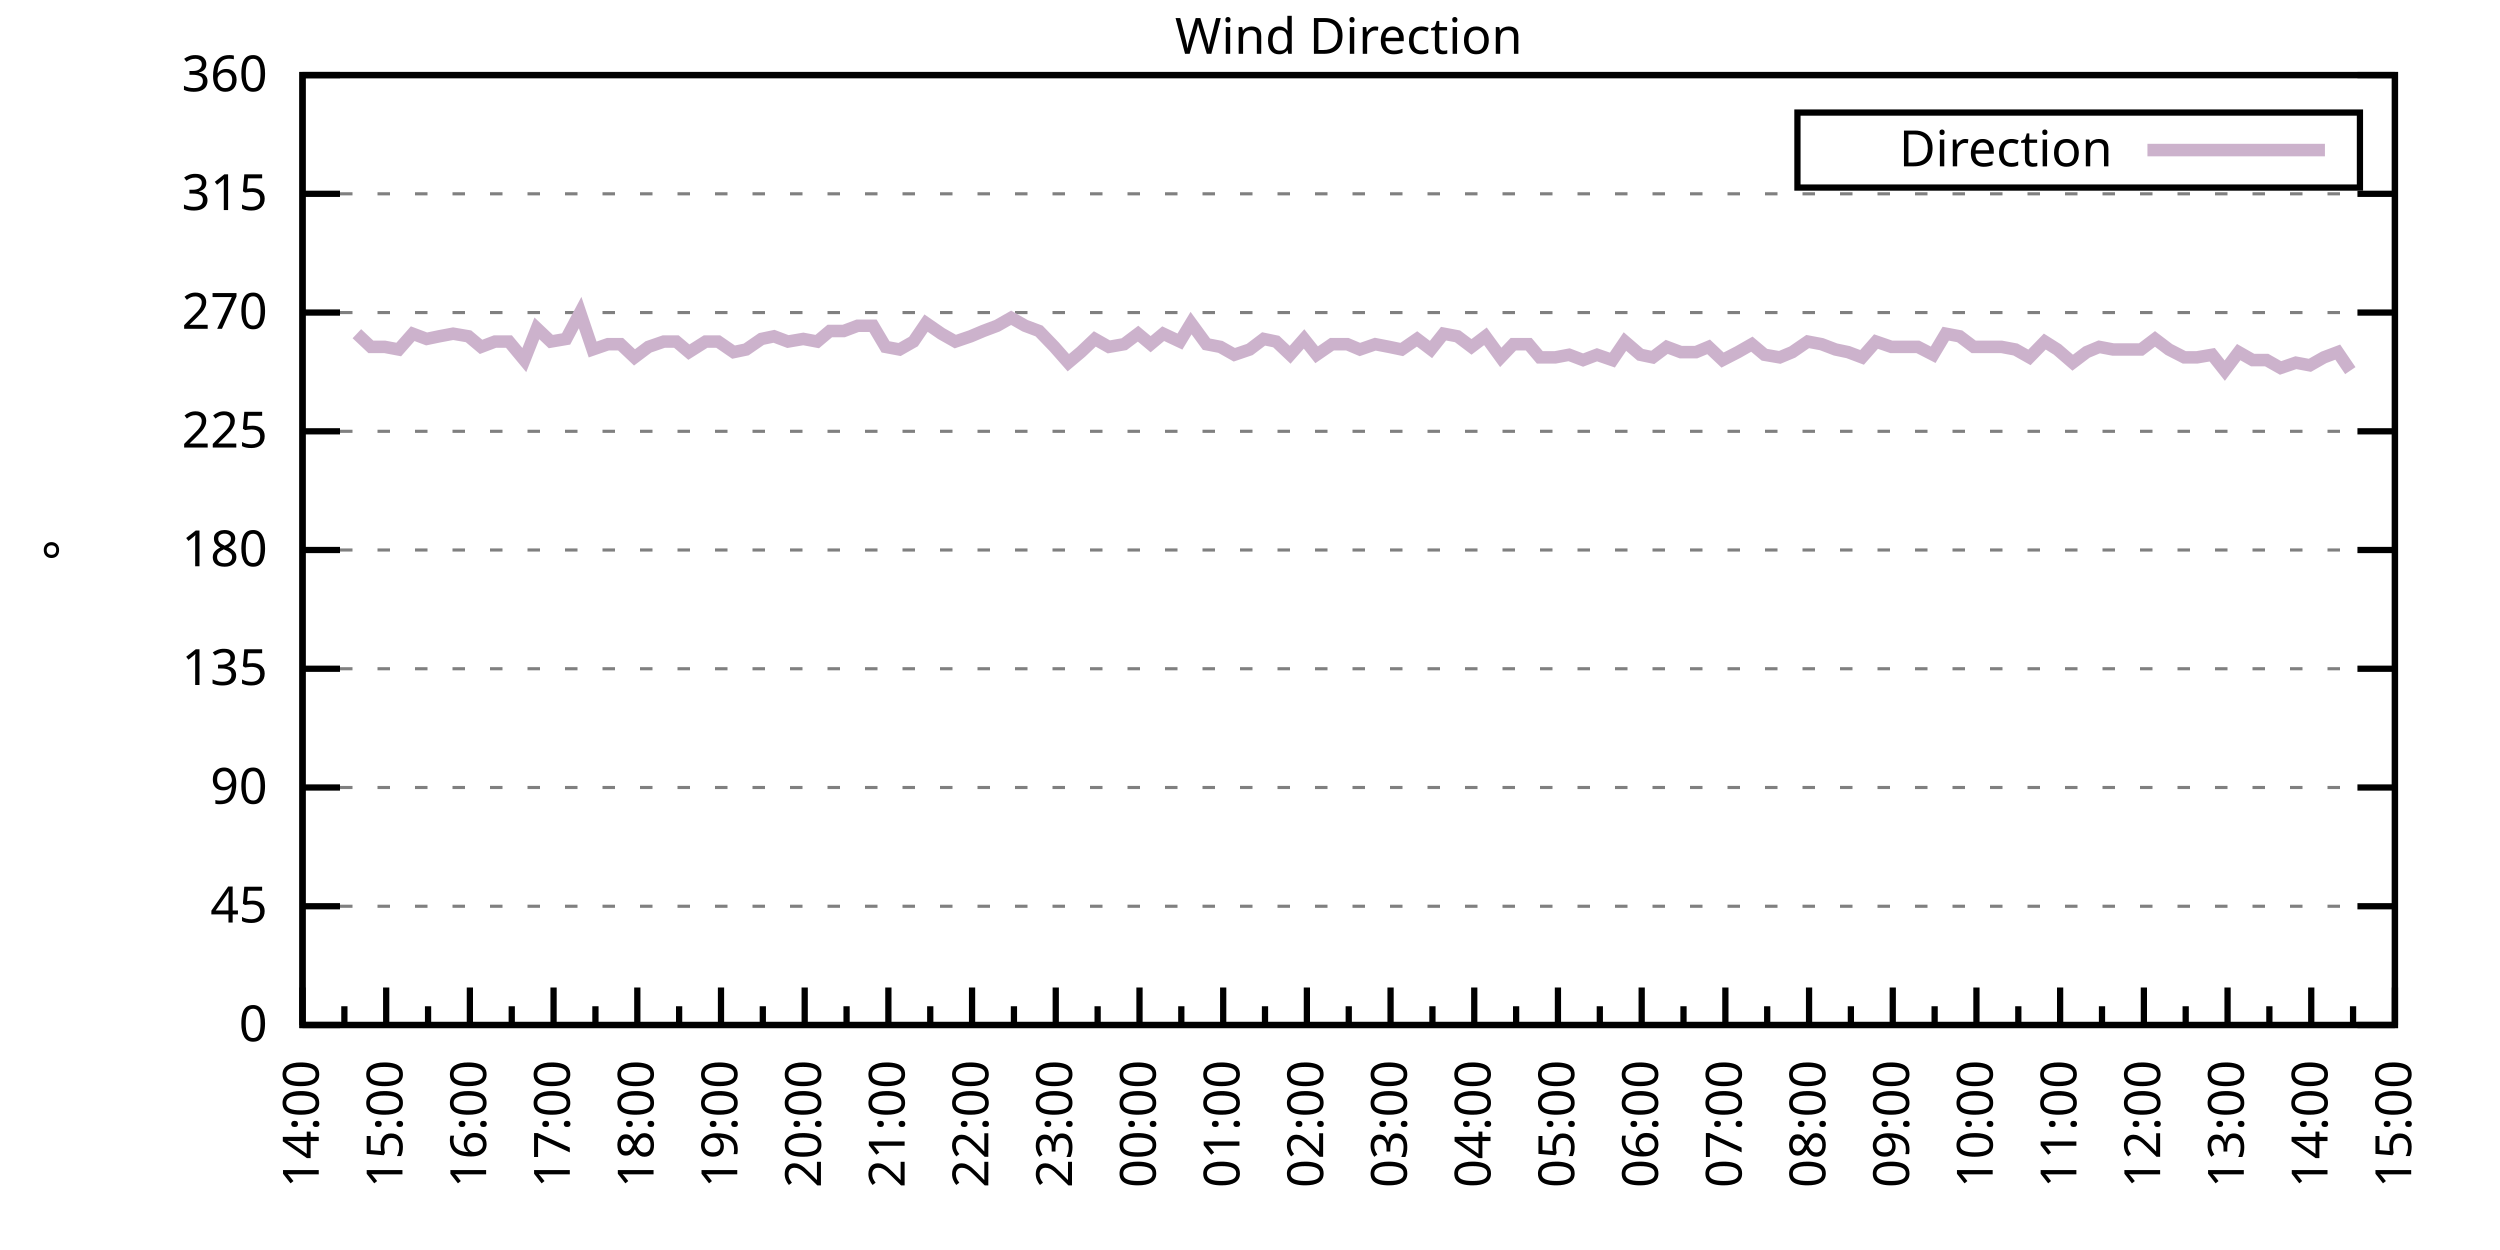
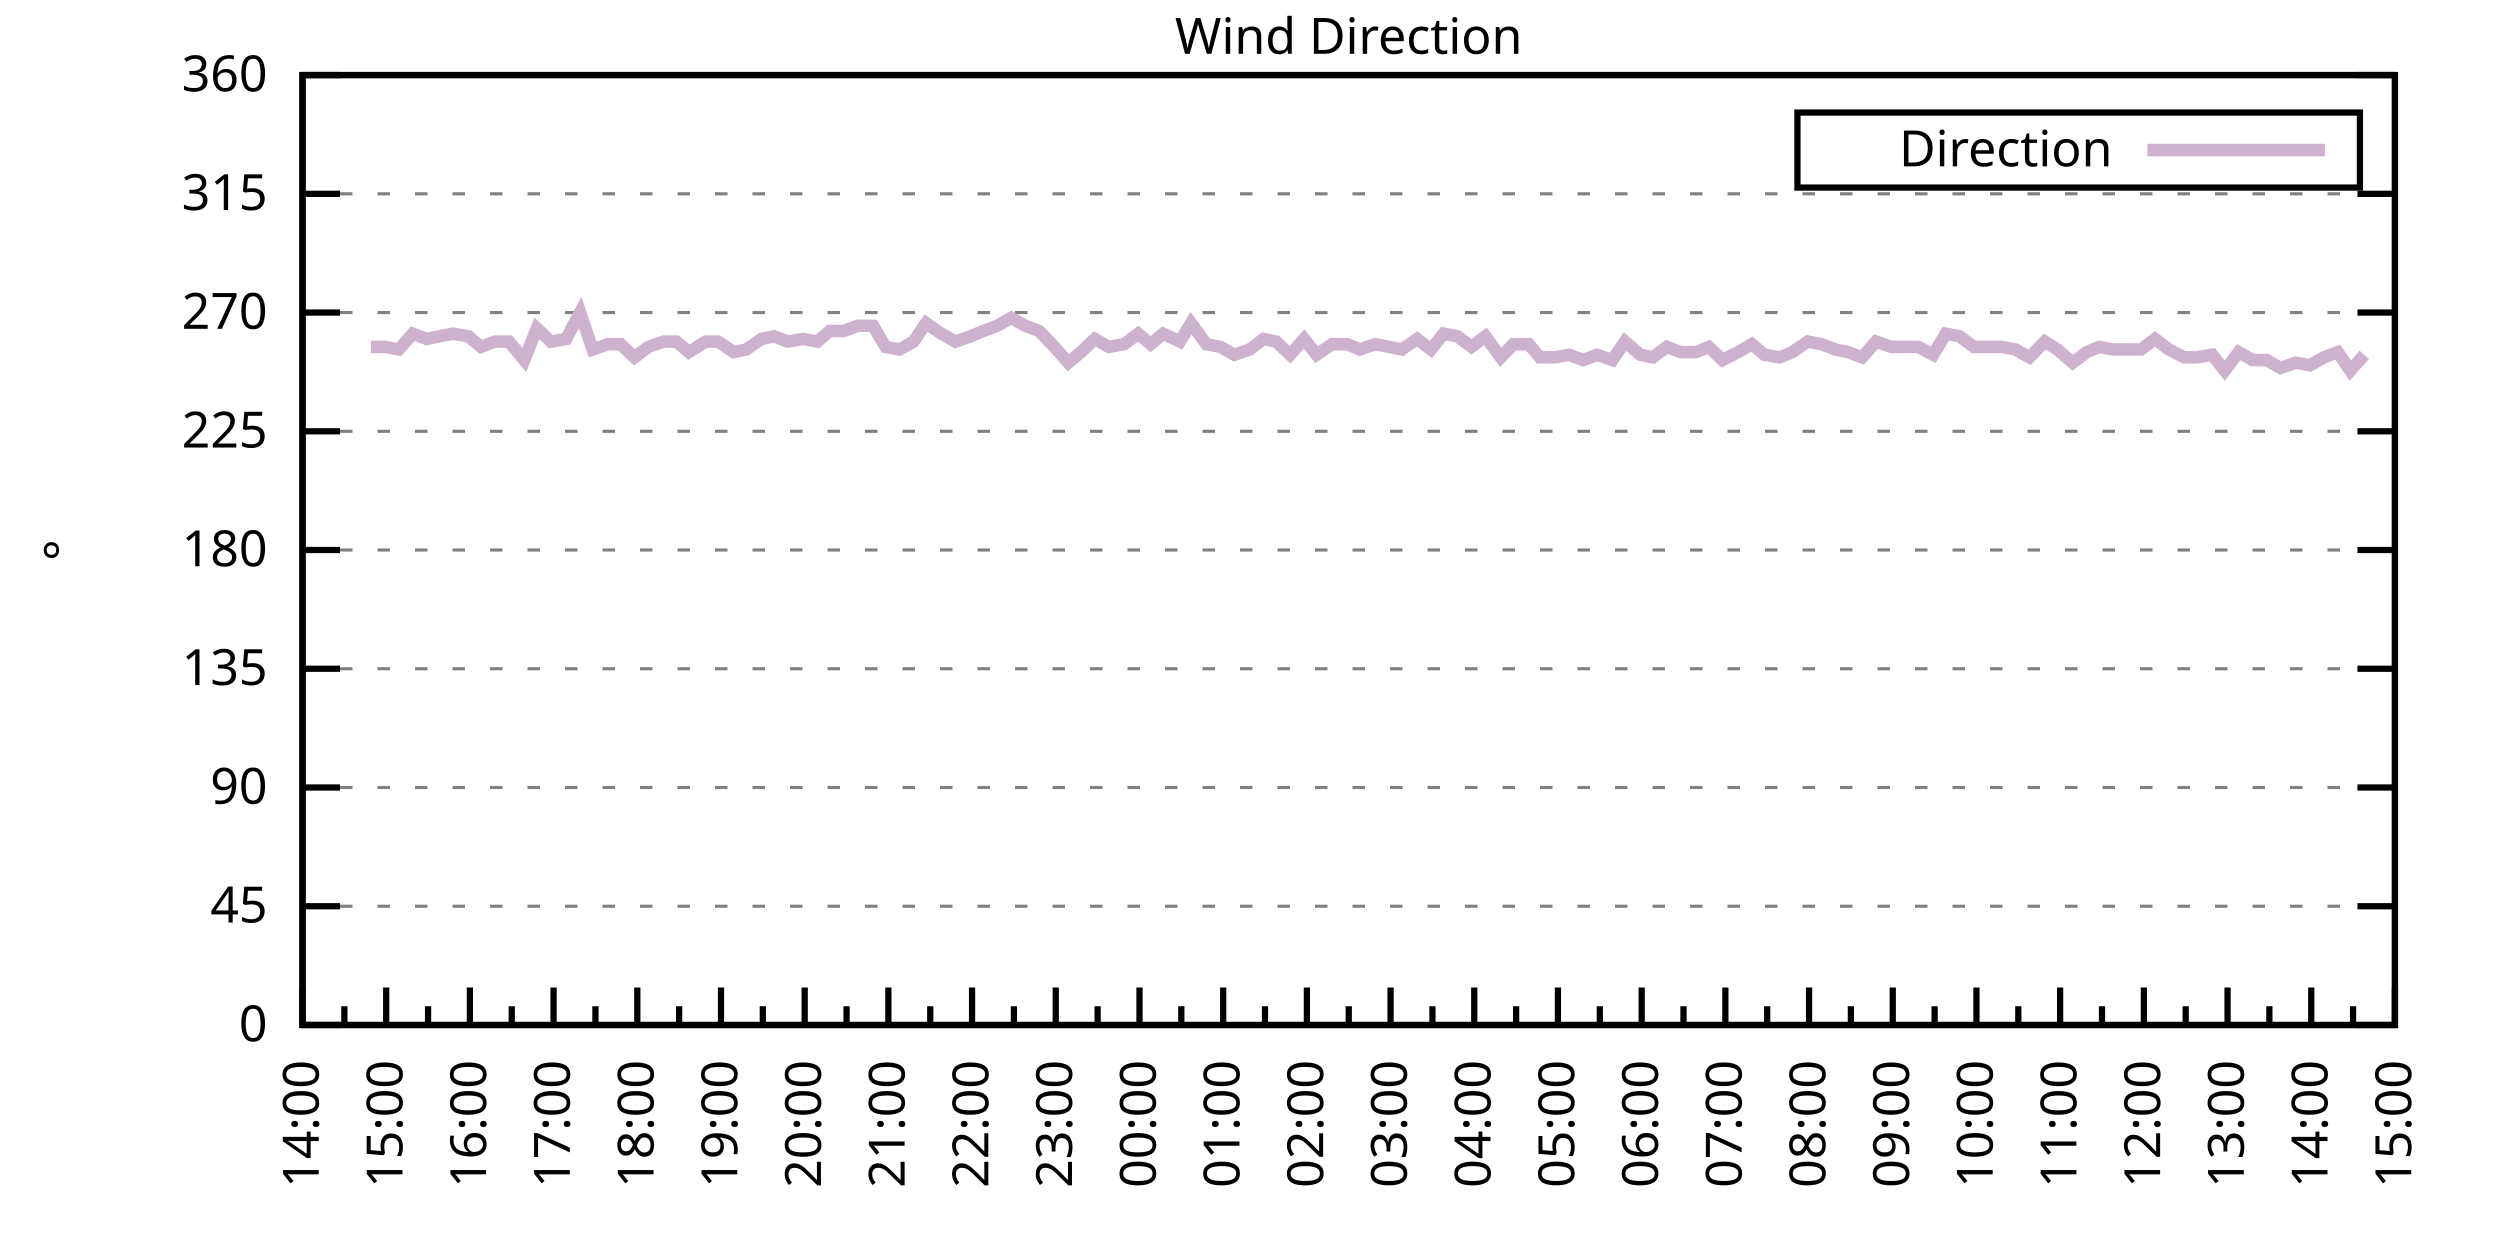
<svg xmlns="http://www.w3.org/2000/svg" xmlns:xlink="http://www.w3.org/1999/xlink" width="400" height="200" viewBox="0 0 400 200">
  <g id="gnuplot_canvas">
    <rect x="0" y="0" width="400" height="200" fill="none" />
    <defs>
      <circle id="gpDot" r="0.5" stroke-width="0.5" stroke="currentColor" />
      <path id="gpPt0" stroke-width="0.333" stroke="currentColor" d="M-1,0 h2 M0,-1 v2" />
      <path id="gpPt1" stroke-width="0.333" stroke="currentColor" d="M-1,-1 L1,1 M1,-1 L-1,1" />
      <path id="gpPt2" stroke-width="0.333" stroke="currentColor" d="M-1,0 L1,0 M0,-1 L0,1 M-1,-1 L1,1 M-1,1 L1,-1" />
      <rect id="gpPt3" stroke-width="0.333" stroke="currentColor" x="-1" y="-1" width="2" height="2" />
      <rect id="gpPt4" stroke-width="0.333" stroke="currentColor" fill="currentColor" x="-1" y="-1" width="2" height="2" />
      <circle id="gpPt5" stroke-width="0.333" stroke="currentColor" cx="0" cy="0" r="1" />
      <use xlink:href="#gpPt5" id="gpPt6" fill="currentColor" stroke="none" />
      <path id="gpPt7" stroke-width="0.333" stroke="currentColor" d="M0,-1.33 L-1.33,0.67 L1.33,0.67 z" />
      <use xlink:href="#gpPt7" id="gpPt8" fill="currentColor" stroke="none" />
      <use xlink:href="#gpPt7" id="gpPt9" stroke="currentColor" transform="rotate(180)" />
      <use xlink:href="#gpPt9" id="gpPt10" fill="currentColor" stroke="none" />
      <use xlink:href="#gpPt3" id="gpPt11" stroke="currentColor" transform="rotate(45)" />
      <use xlink:href="#gpPt11" id="gpPt12" fill="currentColor" stroke="none" />
      <path id="gpPt13" stroke-width="0.333" stroke="currentColor" d="M0,1.330 L1.265,0.411 L0.782,-1.067 L-0.782,-1.076 L-1.265,0.411 z" />
      <use xlink:href="#gpPt13" id="gpPt14" fill="currentColor" stroke="none" />
      <filter id="textbox" filterUnits="objectBoundingBox" x="0" y="0" height="1" width="1">
        <feFlood flood-color="white" flood-opacity="1" result="bgnd" />
        <feComposite in="SourceGraphic" in2="bgnd" operator="atop" />
      </filter>
      <filter id="greybox" filterUnits="objectBoundingBox" x="0" y="0" height="1" width="1">
        <feFlood flood-color="lightgrey" flood-opacity="1" result="grey" />
        <feComposite in="SourceGraphic" in2="grey" operator="atop" />
      </filter>
    </defs>
    <g fill="none" color="white" stroke="currentColor" stroke-width="1.00" stroke-linecap="butt" stroke-linejoin="miter">
</g>
    <g fill="none" color="black" stroke="currentColor" stroke-width="1.00" stroke-linecap="butt" stroke-linejoin="miter">
      <g stroke="none" shape-rendering="crispEdges">
        <polygon fill="rgb(255, 255, 255)" points="48.40,164.00 383.18,164.00 383.18,12.02 48.40,12.02 " />
      </g>
    </g>
    <g fill="none" color="black" stroke="currentColor" stroke-width="1.00" stroke-linecap="butt" stroke-linejoin="miter">
</g>
    <g fill="none" color="black" stroke="black" stroke-width="0.50" stroke-linecap="butt" stroke-linejoin="miter">
</g>
    <g fill="none" color="gray" stroke="currentColor" stroke-width="0.50" stroke-linecap="butt" stroke-linejoin="miter">
      <path stroke="gray" stroke-dasharray="2,4" class="gridline" d="M48.40,164.00 L383.19,164.00  " />
    </g>
    <g fill="none" color="gray" stroke="gray" stroke-width="1.00" stroke-linecap="butt" stroke-linejoin="miter">
</g>
    <g fill="none" color="black" stroke="currentColor" stroke-width="1.00" stroke-linecap="butt" stroke-linejoin="miter">
      <path stroke="black" d="M48.40,164.00 L54.40,164.00 M383.19,164.00 L377.19,164.00  " />
      <g transform="translate(42.80,166.60)" stroke="none" fill="black" font-family="Sans" font-size="8.00" text-anchor="end">
        <text>
          <tspan font-family="Sans"> 0</tspan>
        </text>
      </g>
    </g>
    <g fill="none" color="black" stroke="currentColor" stroke-width="1.00" stroke-linecap="butt" stroke-linejoin="miter">
</g>
    <g fill="none" color="black" stroke="black" stroke-width="0.50" stroke-linecap="butt" stroke-linejoin="miter">
</g>
    <g fill="none" color="gray" stroke="currentColor" stroke-width="0.50" stroke-linecap="butt" stroke-linejoin="miter">
      <path stroke="gray" stroke-dasharray="2,4" class="gridline" d="M48.40,145.00 L383.19,145.00  " />
    </g>
    <g fill="none" color="gray" stroke="gray" stroke-width="1.00" stroke-linecap="butt" stroke-linejoin="miter">
</g>
    <g fill="none" color="black" stroke="currentColor" stroke-width="1.00" stroke-linecap="butt" stroke-linejoin="miter">
      <path stroke="black" d="M48.40,145.00 L54.40,145.00 M383.19,145.00 L377.19,145.00  " />
      <g transform="translate(42.80,147.60)" stroke="none" fill="black" font-family="Sans" font-size="8.00" text-anchor="end">
        <text>
          <tspan font-family="Sans"> 45</tspan>
        </text>
      </g>
    </g>
    <g fill="none" color="black" stroke="currentColor" stroke-width="1.00" stroke-linecap="butt" stroke-linejoin="miter">
</g>
    <g fill="none" color="black" stroke="black" stroke-width="0.50" stroke-linecap="butt" stroke-linejoin="miter">
</g>
    <g fill="none" color="gray" stroke="currentColor" stroke-width="0.50" stroke-linecap="butt" stroke-linejoin="miter">
      <path stroke="gray" stroke-dasharray="2,4" class="gridline" d="M48.40,126.00 L383.19,126.00  " />
    </g>
    <g fill="none" color="gray" stroke="gray" stroke-width="1.00" stroke-linecap="butt" stroke-linejoin="miter">
</g>
    <g fill="none" color="black" stroke="currentColor" stroke-width="1.00" stroke-linecap="butt" stroke-linejoin="miter">
      <path stroke="black" d="M48.40,126.00 L54.40,126.00 M383.19,126.00 L377.19,126.00  " />
      <g transform="translate(42.80,128.60)" stroke="none" fill="black" font-family="Sans" font-size="8.00" text-anchor="end">
        <text>
          <tspan font-family="Sans"> 90</tspan>
        </text>
      </g>
    </g>
    <g fill="none" color="black" stroke="currentColor" stroke-width="1.00" stroke-linecap="butt" stroke-linejoin="miter">
</g>
    <g fill="none" color="black" stroke="black" stroke-width="0.50" stroke-linecap="butt" stroke-linejoin="miter">
</g>
    <g fill="none" color="gray" stroke="currentColor" stroke-width="0.50" stroke-linecap="butt" stroke-linejoin="miter">
      <path stroke="gray" stroke-dasharray="2,4" class="gridline" d="M48.40,107.00 L383.19,107.00  " />
    </g>
    <g fill="none" color="gray" stroke="gray" stroke-width="1.00" stroke-linecap="butt" stroke-linejoin="miter">
</g>
    <g fill="none" color="black" stroke="currentColor" stroke-width="1.00" stroke-linecap="butt" stroke-linejoin="miter">
      <path stroke="black" d="M48.40,107.00 L54.40,107.00 M383.19,107.00 L377.19,107.00  " />
      <g transform="translate(42.80,109.60)" stroke="none" fill="black" font-family="Sans" font-size="8.00" text-anchor="end">
        <text>
          <tspan font-family="Sans"> 135</tspan>
        </text>
      </g>
    </g>
    <g fill="none" color="black" stroke="currentColor" stroke-width="1.00" stroke-linecap="butt" stroke-linejoin="miter">
</g>
    <g fill="none" color="black" stroke="black" stroke-width="0.50" stroke-linecap="butt" stroke-linejoin="miter">
</g>
    <g fill="none" color="gray" stroke="currentColor" stroke-width="0.50" stroke-linecap="butt" stroke-linejoin="miter">
      <path stroke="gray" stroke-dasharray="2,4" class="gridline" d="M48.40,88.00 L383.19,88.00  " />
    </g>
    <g fill="none" color="gray" stroke="gray" stroke-width="1.00" stroke-linecap="butt" stroke-linejoin="miter">
</g>
    <g fill="none" color="black" stroke="currentColor" stroke-width="1.00" stroke-linecap="butt" stroke-linejoin="miter">
      <path stroke="black" d="M48.40,88.00 L54.40,88.00 M383.19,88.00 L377.19,88.00  " />
      <g transform="translate(42.80,90.60)" stroke="none" fill="black" font-family="Sans" font-size="8.00" text-anchor="end">
        <text>
          <tspan font-family="Sans"> 180</tspan>
        </text>
      </g>
    </g>
    <g fill="none" color="black" stroke="currentColor" stroke-width="1.00" stroke-linecap="butt" stroke-linejoin="miter">
</g>
    <g fill="none" color="black" stroke="black" stroke-width="0.50" stroke-linecap="butt" stroke-linejoin="miter">
</g>
    <g fill="none" color="gray" stroke="currentColor" stroke-width="0.50" stroke-linecap="butt" stroke-linejoin="miter">
      <path stroke="gray" stroke-dasharray="2,4" class="gridline" d="M48.40,69.01 L383.19,69.01  " />
    </g>
    <g fill="none" color="gray" stroke="gray" stroke-width="1.00" stroke-linecap="butt" stroke-linejoin="miter">
</g>
    <g fill="none" color="black" stroke="currentColor" stroke-width="1.00" stroke-linecap="butt" stroke-linejoin="miter">
      <path stroke="black" d="M48.40,69.01 L54.40,69.01 M383.19,69.01 L377.19,69.01  " />
      <g transform="translate(42.80,71.61)" stroke="none" fill="black" font-family="Sans" font-size="8.00" text-anchor="end">
        <text>
          <tspan font-family="Sans"> 225</tspan>
        </text>
      </g>
    </g>
    <g fill="none" color="black" stroke="currentColor" stroke-width="1.00" stroke-linecap="butt" stroke-linejoin="miter">
</g>
    <g fill="none" color="black" stroke="black" stroke-width="0.50" stroke-linecap="butt" stroke-linejoin="miter">
</g>
    <g fill="none" color="gray" stroke="currentColor" stroke-width="0.50" stroke-linecap="butt" stroke-linejoin="miter">
      <path stroke="gray" stroke-dasharray="2,4" class="gridline" d="M48.40,50.01 L383.19,50.01  " />
    </g>
    <g fill="none" color="gray" stroke="gray" stroke-width="1.00" stroke-linecap="butt" stroke-linejoin="miter">
</g>
    <g fill="none" color="black" stroke="currentColor" stroke-width="1.00" stroke-linecap="butt" stroke-linejoin="miter">
      <path stroke="black" d="M48.40,50.01 L54.40,50.01 M383.19,50.01 L377.19,50.01  " />
      <g transform="translate(42.80,52.61)" stroke="none" fill="black" font-family="Sans" font-size="8.00" text-anchor="end">
        <text>
          <tspan font-family="Sans"> 270</tspan>
        </text>
      </g>
    </g>
    <g fill="none" color="black" stroke="currentColor" stroke-width="1.00" stroke-linecap="butt" stroke-linejoin="miter">
</g>
    <g fill="none" color="black" stroke="black" stroke-width="0.50" stroke-linecap="butt" stroke-linejoin="miter">
</g>
    <g fill="none" color="gray" stroke="currentColor" stroke-width="0.50" stroke-linecap="butt" stroke-linejoin="miter">
      <path stroke="gray" stroke-dasharray="2,4" class="gridline" d="M48.40,31.01 L383.19,31.01  " />
    </g>
    <g fill="none" color="gray" stroke="gray" stroke-width="1.00" stroke-linecap="butt" stroke-linejoin="miter">
</g>
    <g fill="none" color="black" stroke="currentColor" stroke-width="1.00" stroke-linecap="butt" stroke-linejoin="miter">
      <path stroke="black" d="M48.40,31.01 L54.40,31.01 M383.19,31.01 L377.19,31.01  " />
      <g transform="translate(42.80,33.61)" stroke="none" fill="black" font-family="Sans" font-size="8.00" text-anchor="end">
        <text>
          <tspan font-family="Sans"> 315</tspan>
        </text>
      </g>
    </g>
    <g fill="none" color="black" stroke="currentColor" stroke-width="1.00" stroke-linecap="butt" stroke-linejoin="miter">
</g>
    <g fill="none" color="black" stroke="black" stroke-width="0.50" stroke-linecap="butt" stroke-linejoin="miter">
</g>
    <g fill="none" color="gray" stroke="currentColor" stroke-width="0.50" stroke-linecap="butt" stroke-linejoin="miter">
      <path stroke="gray" stroke-dasharray="2,4" class="gridline" d="M48.40,12.01 L383.19,12.01  " />
    </g>
    <g fill="none" color="gray" stroke="gray" stroke-width="1.00" stroke-linecap="butt" stroke-linejoin="miter">
</g>
    <g fill="none" color="black" stroke="currentColor" stroke-width="1.00" stroke-linecap="butt" stroke-linejoin="miter">
      <path stroke="black" d="M48.40,12.01 L54.40,12.01 M383.19,12.01 L377.19,12.01  " />
      <g transform="translate(42.80,14.61)" stroke="none" fill="black" font-family="Sans" font-size="8.00" text-anchor="end">
        <text>
          <tspan font-family="Sans"> 360</tspan>
        </text>
      </g>
    </g>
    <g fill="none" color="black" stroke="currentColor" stroke-width="1.00" stroke-linecap="butt" stroke-linejoin="miter">
      <path stroke="black" d="M48.40,164.00 L48.40,158.00  " />
      <g transform="translate(51.00,169.60) rotate(270)" stroke="none" fill="black" font-family="Sans" font-size="8.00" text-anchor="end">
        <text>
          <tspan font-family="Sans">14:00</tspan>
        </text>
      </g>
    </g>
    <g fill="none" color="black" stroke="currentColor" stroke-width="1.00" stroke-linecap="butt" stroke-linejoin="miter">
      <path stroke="black" d="M55.10,164.00 L55.10,161.00 M61.79,164.00 L61.79,158.00  " />
      <g transform="translate(64.39,169.60) rotate(270)" stroke="none" fill="black" font-family="Sans" font-size="8.00" text-anchor="end">
        <text>
          <tspan font-family="Sans">15:00</tspan>
        </text>
      </g>
    </g>
    <g fill="none" color="black" stroke="currentColor" stroke-width="1.00" stroke-linecap="butt" stroke-linejoin="miter">
      <path stroke="black" d="M68.49,164.00 L68.49,161.00 M75.18,164.00 L75.18,158.00  " />
      <g transform="translate(77.78,169.60) rotate(270)" stroke="none" fill="black" font-family="Sans" font-size="8.00" text-anchor="end">
        <text>
          <tspan font-family="Sans">16:00</tspan>
        </text>
      </g>
    </g>
    <g fill="none" color="black" stroke="currentColor" stroke-width="1.00" stroke-linecap="butt" stroke-linejoin="miter">
      <path stroke="black" d="M81.88,164.00 L81.88,161.00 M88.57,164.00 L88.57,158.00  " />
      <g transform="translate(91.17,169.60) rotate(270)" stroke="none" fill="black" font-family="Sans" font-size="8.00" text-anchor="end">
        <text>
          <tspan font-family="Sans">17:00</tspan>
        </text>
      </g>
    </g>
    <g fill="none" color="black" stroke="currentColor" stroke-width="1.00" stroke-linecap="butt" stroke-linejoin="miter">
      <path stroke="black" d="M95.27,164.00 L95.27,161.00 M101.97,164.00 L101.97,158.00  " />
      <g transform="translate(104.57,169.60) rotate(270)" stroke="none" fill="black" font-family="Sans" font-size="8.00" text-anchor="end">
        <text>
          <tspan font-family="Sans">18:00</tspan>
        </text>
      </g>
    </g>
    <g fill="none" color="black" stroke="currentColor" stroke-width="1.00" stroke-linecap="butt" stroke-linejoin="miter">
      <path stroke="black" d="M108.66,164.00 L108.66,161.00 M115.36,164.00 L115.36,158.00  " />
      <g transform="translate(117.96,169.60) rotate(270)" stroke="none" fill="black" font-family="Sans" font-size="8.00" text-anchor="end">
        <text>
          <tspan font-family="Sans">19:00</tspan>
        </text>
      </g>
    </g>
    <g fill="none" color="black" stroke="currentColor" stroke-width="1.00" stroke-linecap="butt" stroke-linejoin="miter">
      <path stroke="black" d="M122.05,164.00 L122.05,161.00 M128.75,164.00 L128.75,158.00  " />
      <g transform="translate(131.35,169.60) rotate(270)" stroke="none" fill="black" font-family="Sans" font-size="8.00" text-anchor="end">
        <text>
          <tspan font-family="Sans">20:00</tspan>
        </text>
      </g>
    </g>
    <g fill="none" color="black" stroke="currentColor" stroke-width="1.00" stroke-linecap="butt" stroke-linejoin="miter">
      <path stroke="black" d="M135.45,164.00 L135.45,161.00 M142.14,164.00 L142.14,158.00  " />
      <g transform="translate(144.74,169.60) rotate(270)" stroke="none" fill="black" font-family="Sans" font-size="8.00" text-anchor="end">
        <text>
          <tspan font-family="Sans">21:00</tspan>
        </text>
      </g>
    </g>
    <g fill="none" color="black" stroke="currentColor" stroke-width="1.00" stroke-linecap="butt" stroke-linejoin="miter">
      <path stroke="black" d="M148.84,164.00 L148.84,161.00 M155.53,164.00 L155.53,158.00  " />
      <g transform="translate(158.13,169.60) rotate(270)" stroke="none" fill="black" font-family="Sans" font-size="8.00" text-anchor="end">
        <text>
          <tspan font-family="Sans">22:00</tspan>
        </text>
      </g>
    </g>
    <g fill="none" color="black" stroke="currentColor" stroke-width="1.00" stroke-linecap="butt" stroke-linejoin="miter">
      <path stroke="black" d="M162.23,164.00 L162.23,161.00 M168.92,164.00 L168.92,158.00  " />
      <g transform="translate(171.52,169.60) rotate(270)" stroke="none" fill="black" font-family="Sans" font-size="8.00" text-anchor="end">
        <text>
          <tspan font-family="Sans">23:00</tspan>
        </text>
      </g>
    </g>
    <g fill="none" color="black" stroke="currentColor" stroke-width="1.00" stroke-linecap="butt" stroke-linejoin="miter">
      <path stroke="black" d="M175.62,164.00 L175.62,161.00 M182.32,164.00 L182.32,158.00  " />
      <g transform="translate(184.92,169.60) rotate(270)" stroke="none" fill="black" font-family="Sans" font-size="8.00" text-anchor="end">
        <text>
          <tspan font-family="Sans">00:00</tspan>
        </text>
      </g>
    </g>
    <g fill="none" color="black" stroke="currentColor" stroke-width="1.00" stroke-linecap="butt" stroke-linejoin="miter">
      <path stroke="black" d="M189.01,164.00 L189.01,161.00 M195.71,164.00 L195.71,158.00  " />
      <g transform="translate(198.31,169.60) rotate(270)" stroke="none" fill="black" font-family="Sans" font-size="8.00" text-anchor="end">
        <text>
          <tspan font-family="Sans">01:00</tspan>
        </text>
      </g>
    </g>
    <g fill="none" color="black" stroke="currentColor" stroke-width="1.00" stroke-linecap="butt" stroke-linejoin="miter">
      <path stroke="black" d="M202.40,164.00 L202.40,161.00 M209.10,164.00 L209.10,158.00  " />
      <g transform="translate(211.70,169.60) rotate(270)" stroke="none" fill="black" font-family="Sans" font-size="8.00" text-anchor="end">
        <text>
          <tspan font-family="Sans">02:00</tspan>
        </text>
      </g>
    </g>
    <g fill="none" color="black" stroke="currentColor" stroke-width="1.00" stroke-linecap="butt" stroke-linejoin="miter">
      <path stroke="black" d="M215.80,164.00 L215.80,161.00 M222.49,164.00 L222.49,158.00  " />
      <g transform="translate(225.09,169.60) rotate(270)" stroke="none" fill="black" font-family="Sans" font-size="8.00" text-anchor="end">
        <text>
          <tspan font-family="Sans">03:00</tspan>
        </text>
      </g>
    </g>
    <g fill="none" color="black" stroke="currentColor" stroke-width="1.00" stroke-linecap="butt" stroke-linejoin="miter">
      <path stroke="black" d="M229.19,164.00 L229.19,161.00 M235.88,164.00 L235.88,158.00  " />
      <g transform="translate(238.48,169.60) rotate(270)" stroke="none" fill="black" font-family="Sans" font-size="8.00" text-anchor="end">
        <text>
          <tspan font-family="Sans">04:00</tspan>
        </text>
      </g>
    </g>
    <g fill="none" color="black" stroke="currentColor" stroke-width="1.00" stroke-linecap="butt" stroke-linejoin="miter">
      <path stroke="black" d="M242.58,164.00 L242.58,161.00 M249.27,164.00 L249.27,158.00  " />
      <g transform="translate(251.87,169.60) rotate(270)" stroke="none" fill="black" font-family="Sans" font-size="8.00" text-anchor="end">
        <text>
          <tspan font-family="Sans">05:00</tspan>
        </text>
      </g>
    </g>
    <g fill="none" color="black" stroke="currentColor" stroke-width="1.00" stroke-linecap="butt" stroke-linejoin="miter">
      <path stroke="black" d="M255.97,164.00 L255.97,161.00 M262.67,164.00 L262.67,158.00  " />
      <g transform="translate(265.27,169.60) rotate(270)" stroke="none" fill="black" font-family="Sans" font-size="8.00" text-anchor="end">
        <text>
          <tspan font-family="Sans">06:00</tspan>
        </text>
      </g>
    </g>
    <g fill="none" color="black" stroke="currentColor" stroke-width="1.00" stroke-linecap="butt" stroke-linejoin="miter">
      <path stroke="black" d="M269.36,164.00 L269.36,161.00 M276.06,164.00 L276.06,158.00  " />
      <g transform="translate(278.66,169.60) rotate(270)" stroke="none" fill="black" font-family="Sans" font-size="8.00" text-anchor="end">
        <text>
          <tspan font-family="Sans">07:00</tspan>
        </text>
      </g>
    </g>
    <g fill="none" color="black" stroke="currentColor" stroke-width="1.00" stroke-linecap="butt" stroke-linejoin="miter">
      <path stroke="black" d="M282.75,164.00 L282.75,161.00 M289.45,164.00 L289.45,158.00  " />
      <g transform="translate(292.05,169.60) rotate(270)" stroke="none" fill="black" font-family="Sans" font-size="8.00" text-anchor="end">
        <text>
          <tspan font-family="Sans">08:00</tspan>
        </text>
      </g>
    </g>
    <g fill="none" color="black" stroke="currentColor" stroke-width="1.00" stroke-linecap="butt" stroke-linejoin="miter">
      <path stroke="black" d="M296.14,164.00 L296.14,161.00 M302.84,164.00 L302.84,158.00  " />
      <g transform="translate(305.44,169.60) rotate(270)" stroke="none" fill="black" font-family="Sans" font-size="8.00" text-anchor="end">
        <text>
          <tspan font-family="Sans">09:00</tspan>
        </text>
      </g>
    </g>
    <g fill="none" color="black" stroke="currentColor" stroke-width="1.00" stroke-linecap="butt" stroke-linejoin="miter">
      <path stroke="black" d="M309.54,164.00 L309.54,161.00 M316.23,164.00 L316.23,158.00  " />
      <g transform="translate(318.83,169.60) rotate(270)" stroke="none" fill="black" font-family="Sans" font-size="8.00" text-anchor="end">
        <text>
          <tspan font-family="Sans">10:00</tspan>
        </text>
      </g>
    </g>
    <g fill="none" color="black" stroke="currentColor" stroke-width="1.00" stroke-linecap="butt" stroke-linejoin="miter">
      <path stroke="black" d="M322.93,164.00 L322.93,161.00 M329.62,164.00 L329.62,158.00  " />
      <g transform="translate(332.22,169.60) rotate(270)" stroke="none" fill="black" font-family="Sans" font-size="8.00" text-anchor="end">
        <text>
          <tspan font-family="Sans">11:00</tspan>
        </text>
      </g>
    </g>
    <g fill="none" color="black" stroke="currentColor" stroke-width="1.00" stroke-linecap="butt" stroke-linejoin="miter">
      <path stroke="black" d="M336.32,164.00 L336.32,161.00 M343.02,164.00 L343.02,158.00  " />
      <g transform="translate(345.62,169.60) rotate(270)" stroke="none" fill="black" font-family="Sans" font-size="8.00" text-anchor="end">
        <text>
          <tspan font-family="Sans">12:00</tspan>
        </text>
      </g>
    </g>
    <g fill="none" color="black" stroke="currentColor" stroke-width="1.00" stroke-linecap="butt" stroke-linejoin="miter">
      <path stroke="black" d="M349.71,164.00 L349.71,161.00 M356.41,164.00 L356.41,158.00  " />
      <g transform="translate(359.01,169.60) rotate(270)" stroke="none" fill="black" font-family="Sans" font-size="8.00" text-anchor="end">
        <text>
          <tspan font-family="Sans">13:00</tspan>
        </text>
      </g>
    </g>
    <g fill="none" color="black" stroke="currentColor" stroke-width="1.00" stroke-linecap="butt" stroke-linejoin="miter">
      <path stroke="black" d="M363.10,164.00 L363.10,161.00 M369.80,164.00 L369.80,158.00  " />
      <g transform="translate(372.40,169.60) rotate(270)" stroke="none" fill="black" font-family="Sans" font-size="8.00" text-anchor="end">
        <text>
          <tspan font-family="Sans">14:00</tspan>
        </text>
      </g>
    </g>
    <g fill="none" color="black" stroke="currentColor" stroke-width="1.00" stroke-linecap="butt" stroke-linejoin="miter">
      <path stroke="black" d="M376.49,164.00 L376.49,161.00 M383.19,164.00 L383.19,158.00  " />
      <g transform="translate(385.79,169.60) rotate(270)" stroke="none" fill="black" font-family="Sans" font-size="8.00" text-anchor="end">
        <text>
          <tspan font-family="Sans">15:00</tspan>
        </text>
      </g>
    </g>
    <g fill="none" color="black" stroke="currentColor" stroke-width="1.00" stroke-linecap="butt" stroke-linejoin="miter">
</g>
    <g fill="none" color="black" stroke="currentColor" stroke-width="1.00" stroke-linecap="butt" stroke-linejoin="miter">
      <path stroke="black" d="M48.40,12.01 L48.40,164.00 L383.19,164.00 L383.19,12.01 L48.40,12.01 Z  " />
    </g>
    <g fill="none" color="black" stroke="currentColor" stroke-width="1.00" stroke-linecap="butt" stroke-linejoin="miter">
      <g transform="translate(12.80,88.01) rotate(270)" stroke="none" fill="black" font-family="Sans" font-size="8.00" text-anchor="middle">
        <text>
          <tspan font-family="Sans">°</tspan>
        </text>
      </g>
    </g>
    <g fill="none" color="black" stroke="currentColor" stroke-width="1.00" stroke-linecap="butt" stroke-linejoin="miter">
</g>
    <g fill="none" color="black" stroke="currentColor" stroke-width="1.00" stroke-linecap="butt" stroke-linejoin="miter">
      <path stroke="black" d="M287.59,30.01 L287.59,18.01 L377.59,18.01 L377.59,30.01 L287.59,30.01 Z  " />
    </g>
    <g id="Wind_direction_plot_1">
      <g fill="none" color="white" stroke="black" stroke-width="2.00" stroke-linecap="butt" stroke-linejoin="miter">
</g>
      <g fill="none" color="black" stroke="currentColor" stroke-width="2.00" stroke-linecap="butt" stroke-linejoin="miter">
        <g transform="translate(337.99,26.61)" stroke="none" fill="black" font-family="Sans" font-size="8.00" text-anchor="end">
          <text>
            <tspan font-family="Sans">Direction</tspan>
          </text>
        </g>
      </g>
      <g fill="none" color="black" stroke="currentColor" stroke-width="2.00" stroke-linecap="butt" stroke-linejoin="miter">
-         <path stroke="rgb(204, 178, 204)" d="M343.59,24.01 L371.99,24.01 M57.10,53.39 L59.34,55.50 L61.57,55.50 L63.80,55.92 L66.03,53.39 L68.26,54.23   L70.27,53.81 L72.50,53.39 L74.96,53.81 L76.97,55.50 L79.20,54.65 L81.43,54.65 L83.89,57.61 L85.90,52.54   L88.13,54.65 L90.58,54.23 L92.82,50.01 L94.82,55.92 L97.28,55.07 L99.29,55.07 L101.52,57.18 L103.75,55.50   L106.21,54.65 L108.22,54.65 L110.22,56.34 L112.90,54.65 L114.91,54.65 L117.37,56.34 L119.38,55.92 L121.83,54.23   L123.84,53.81 L126.07,54.65 L128.53,54.23 L130.76,54.65 L132.77,52.96 L135.00,52.96 L137.23,52.12 L139.69,52.12   L141.69,55.50 L143.93,55.92 L146.16,54.65 L148.17,51.70 L150.62,53.39 L152.85,54.65 L155.31,53.81 L157.32,52.96   L159.55,52.12 L161.78,50.85 L164.01,52.12 L166.25,52.96 L168.70,55.50 L170.93,58.03 L172.94,56.34 L175.17,54.23   L177.41,55.50 L179.86,55.07 L182.09,53.39 L184.10,55.07 L186.11,53.39 L188.79,54.65 L190.57,51.70 L193.03,55.07   L195.26,55.50 L197.49,56.76 L199.95,55.92 L202.18,54.23 L204.19,54.65 L206.42,56.76 L208.65,54.23 L210.66,56.76   L213.12,55.07 L215.57,55.07 L217.58,55.92 L220.04,55.07 L222.27,55.50 L224.28,55.92 L226.73,54.23 L228.96,55.92   L230.97,53.39 L233.20,53.81 L235.44,55.50 L237.67,53.81 L240.12,57.18 L242.13,55.07 L244.59,55.07 L246.37,57.18   L248.83,57.18 L251.06,56.76 L253.29,57.61 L255.52,56.76 L257.98,57.61 L259.99,54.65 L262.44,56.76 L264.45,57.18   L266.68,55.50 L268.92,56.34 L271.37,56.34 L273.38,55.50 L275.61,57.61 L278.07,56.34 L280.30,55.07 L282.31,56.76   L284.76,57.18 L286.77,56.34 L289.23,54.65 L291.46,55.07 L293.69,55.92 L295.70,56.34 L297.93,57.18 L300.16,54.65   L302.62,55.50 L304.85,55.50 L306.86,55.50 L309.31,56.76 L311.32,53.39 L313.55,53.81 L315.79,55.50 L318.02,55.50   L320.25,55.50 L322.48,55.92 L324.71,57.18 L327.17,54.65 L329.18,55.92 L331.63,58.03 L333.86,56.34 L335.87,55.50   L338.10,55.92 L340.34,55.92 L342.57,55.92 L344.80,54.23 L347.03,55.92 L349.49,57.18 L351.50,57.18 L353.95,56.76   L355.96,59.30 L358.19,56.34 L360.42,57.61 L362.66,57.61 L364.89,58.87 L367.34,58.03 L369.58,58.45 L371.81,57.18   L374.04,56.34 L376.05,59.30  " />
+         <path stroke="rgb(204, 178, 204)" d="M343.59,24.01 L371.99,24.01 M59.34,55.50 L61.57,55.50 L63.80,55.92 L66.03,53.39 L68.26,54.23 L70.27,53.81   L72.50,53.39 L74.96,53.81 L76.97,55.50 L79.20,54.65 L81.43,54.65 L83.89,57.61 L85.90,52.54 L88.13,54.65   L90.58,54.23 L92.82,50.01 L94.82,55.92 L97.28,55.07 L99.29,55.07 L101.52,57.18 L103.75,55.50 L106.21,54.65   L108.22,54.65 L110.22,56.34 L112.90,54.65 L114.91,54.65 L117.37,56.34 L119.38,55.92 L121.83,54.23 L123.84,53.81   L126.07,54.65 L128.53,54.23 L130.76,54.65 L132.77,52.96 L135.00,52.96 L137.23,52.12 L139.69,52.12 L141.69,55.50   L143.93,55.92 L146.16,54.65 L148.17,51.70 L150.62,53.39 L152.85,54.65 L155.31,53.81 L157.32,52.96 L159.55,52.12   L161.78,50.85 L164.01,52.12 L166.25,52.96 L168.70,55.50 L170.93,58.03 L172.94,56.34 L175.17,54.23 L177.41,55.50   L179.86,55.07 L182.09,53.39 L184.10,55.07 L186.11,53.39 L188.79,54.65 L190.57,51.70 L193.03,55.07 L195.26,55.50   L197.49,56.76 L199.95,55.92 L202.18,54.23 L204.19,54.65 L206.42,56.76 L208.65,54.23 L210.66,56.76 L213.12,55.07   L215.57,55.07 L217.58,55.92 L220.04,55.07 L222.27,55.50 L224.28,55.92 L226.73,54.23 L228.96,55.92 L230.97,53.39   L233.20,53.81 L235.44,55.50 L237.67,53.81 L240.12,57.18 L242.13,55.07 L244.59,55.07 L246.37,57.18 L248.83,57.18   L251.06,56.76 L253.29,57.61 L255.52,56.76 L257.98,57.61 L259.99,54.65 L262.44,56.76 L264.45,57.18 L266.68,55.50   L268.92,56.34 L271.37,56.34 L273.38,55.50 L275.61,57.61 L278.07,56.34 L280.30,55.07 L282.31,56.76 L284.76,57.18   L286.77,56.34 L289.23,54.65 L291.46,55.07 L293.69,55.92 L295.70,56.34 L297.93,57.18 L300.16,54.65 L302.62,55.50   L304.85,55.50 L306.86,55.50 L309.31,56.76 L311.32,53.39 L313.55,53.81 L315.79,55.50 L318.02,55.50 L320.25,55.50   L322.48,55.92 L324.71,57.18 L327.17,54.65 L329.18,55.92 L331.63,58.03 L333.86,56.34 L335.87,55.50 L338.10,55.92   L340.34,55.92 L342.57,55.92 L344.80,54.23 L347.03,55.92 L349.49,57.18 L351.50,57.18 L353.95,56.76 L355.96,59.30   L358.19,56.34 L360.42,57.61 L362.66,57.61 L364.89,58.87 L367.34,58.03 L369.58,58.45 L371.81,57.18 L374.04,56.34   L376.05,59.30 L378.28,56.76  " />
      </g>
    </g>
    <g fill="none" color="black" stroke="currentColor" stroke-width="2.00" stroke-linecap="butt" stroke-linejoin="miter">
</g>
    <g fill="none" color="black" stroke="black" stroke-width="1.00" stroke-linecap="butt" stroke-linejoin="miter">
</g>
    <g fill="none" color="black" stroke="currentColor" stroke-width="1.00" stroke-linecap="butt" stroke-linejoin="miter">
      <path stroke="black" d="M48.40,12.01 L48.40,164.00 L383.19,164.00 L383.19,12.01 L48.40,12.01 Z  " />
    </g>
    <g fill="none" color="black" stroke="currentColor" stroke-width="1.00" stroke-linecap="butt" stroke-linejoin="miter">
      <g transform="translate(215.79,8.61)" stroke="none" fill="black" font-family="Sans" font-size="8.00" text-anchor="middle">
        <text>
          <tspan font-family="Sans">Wind Direction</tspan>
        </text>
      </g>
    </g>
    <g fill="none" color="black" stroke="currentColor" stroke-width="1.00" stroke-linecap="butt" stroke-linejoin="miter">
</g>
  </g>
</svg>
